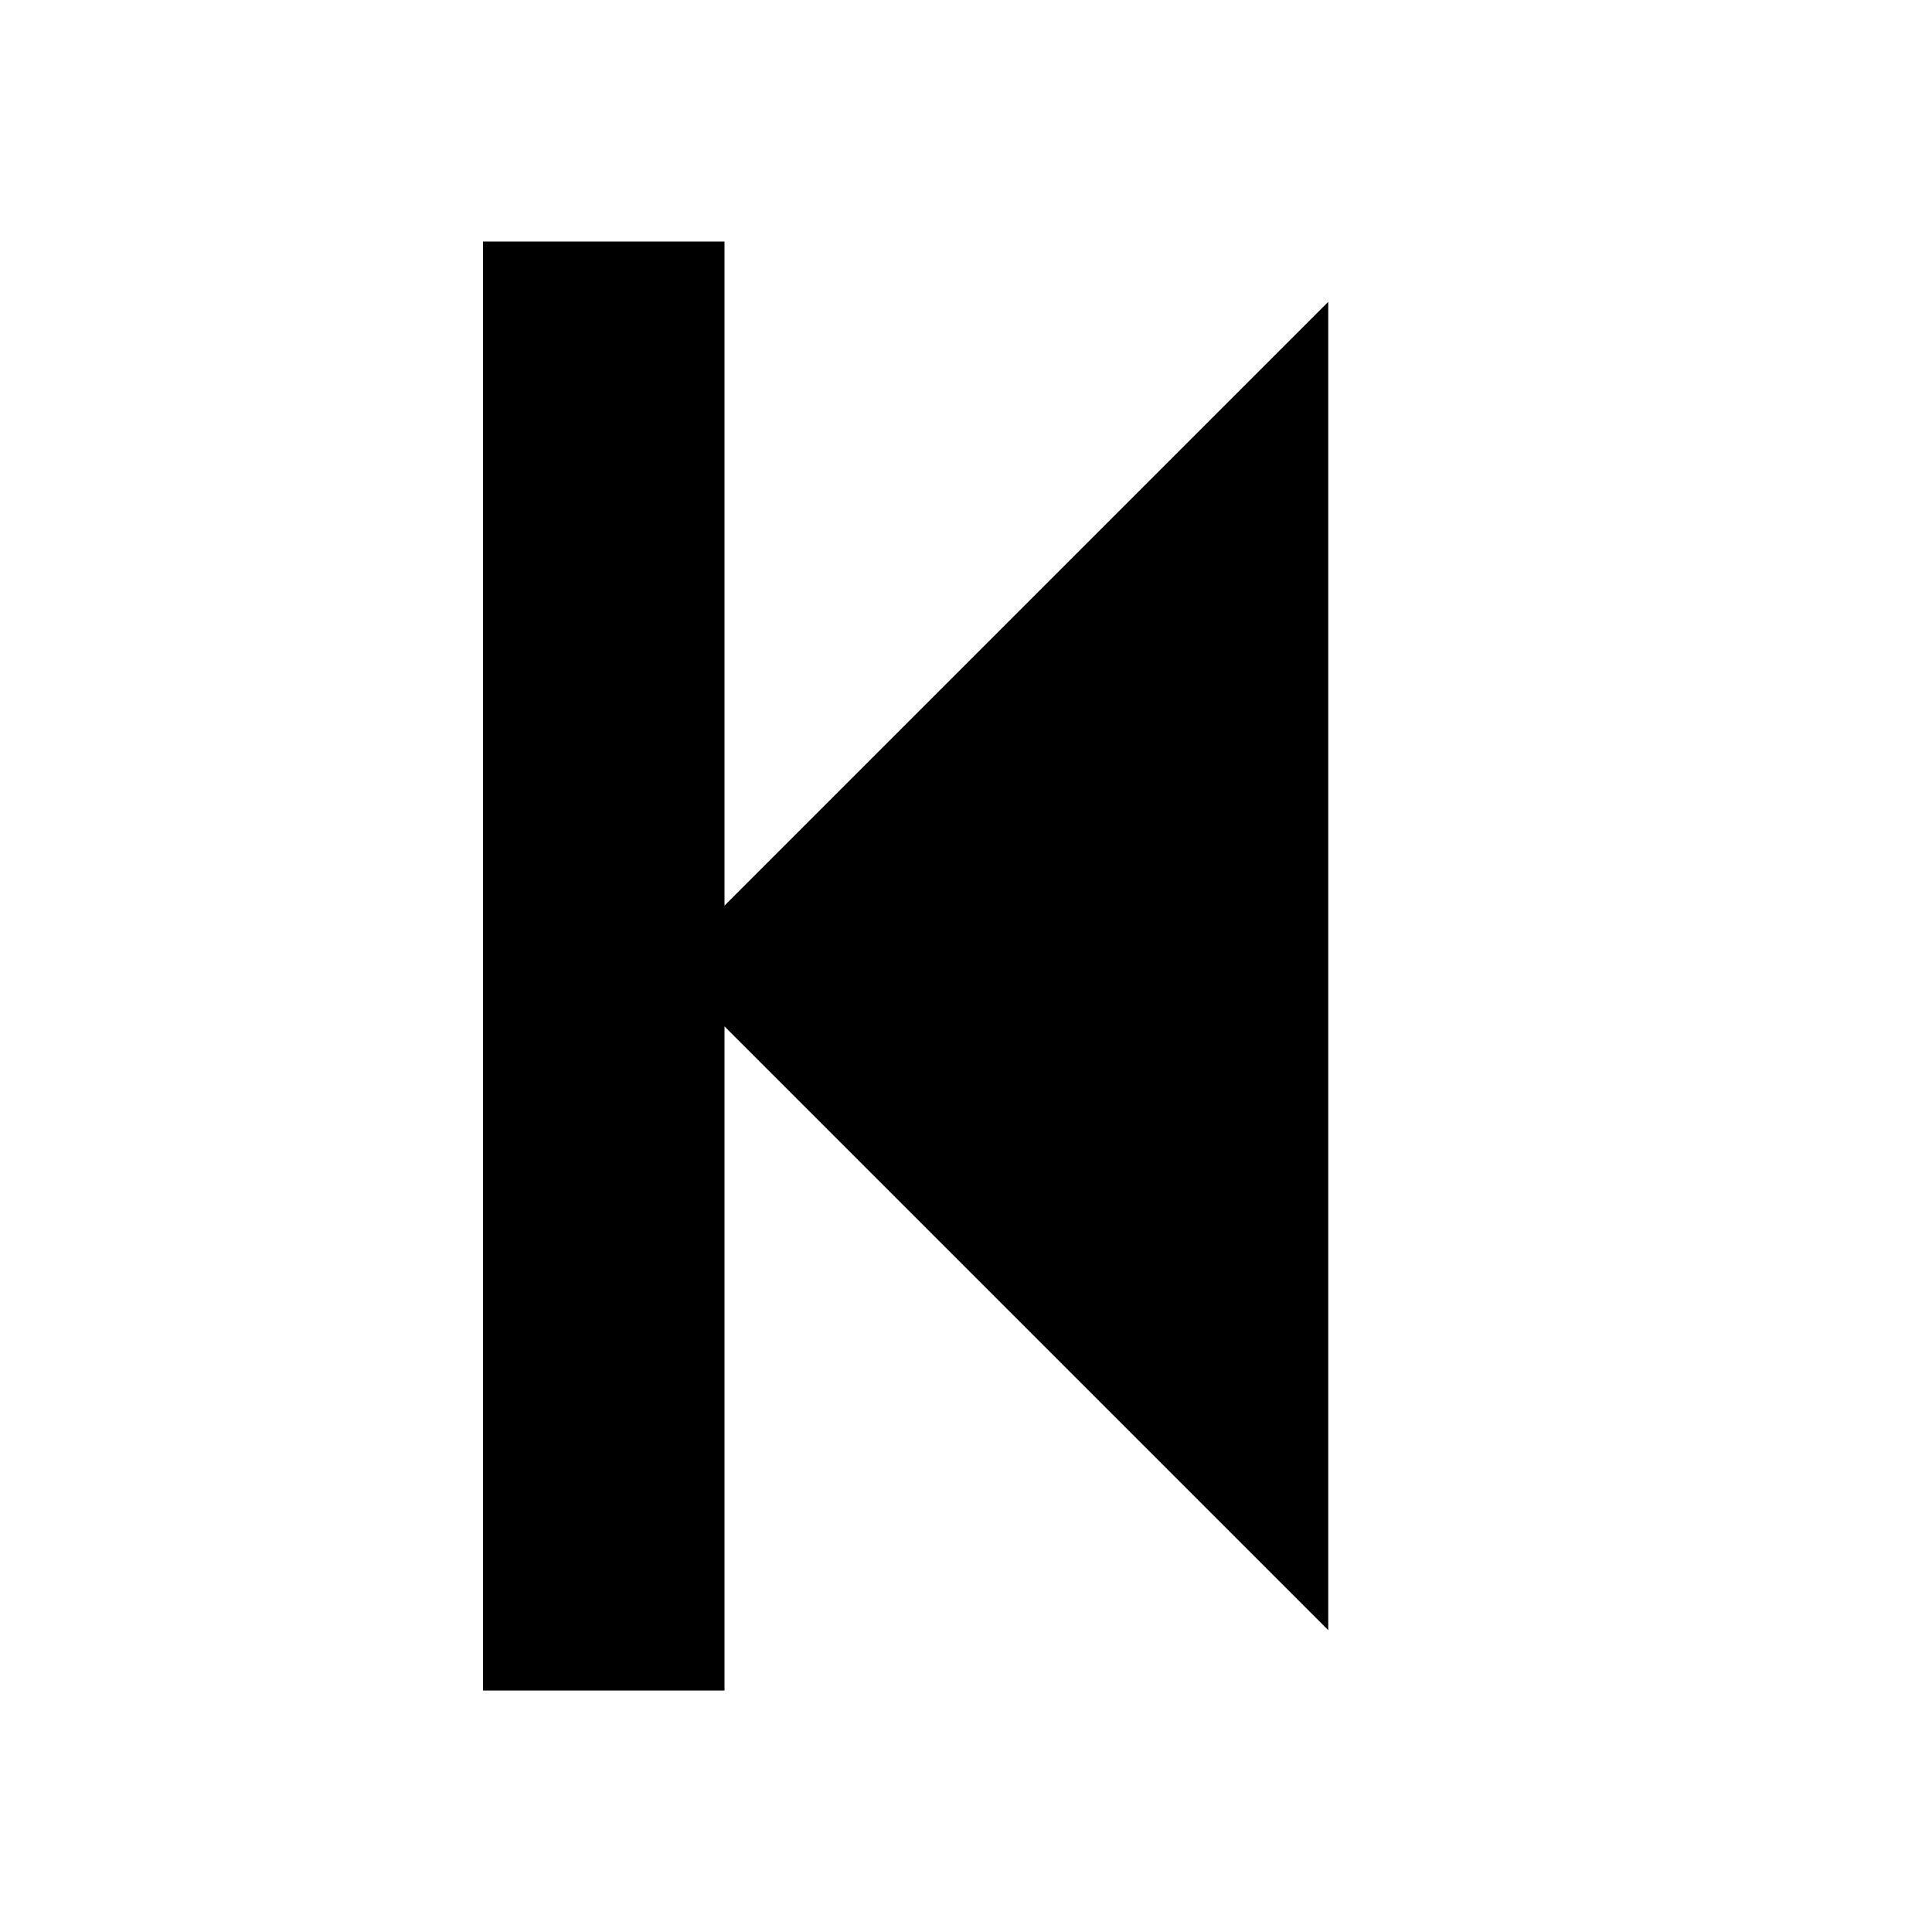
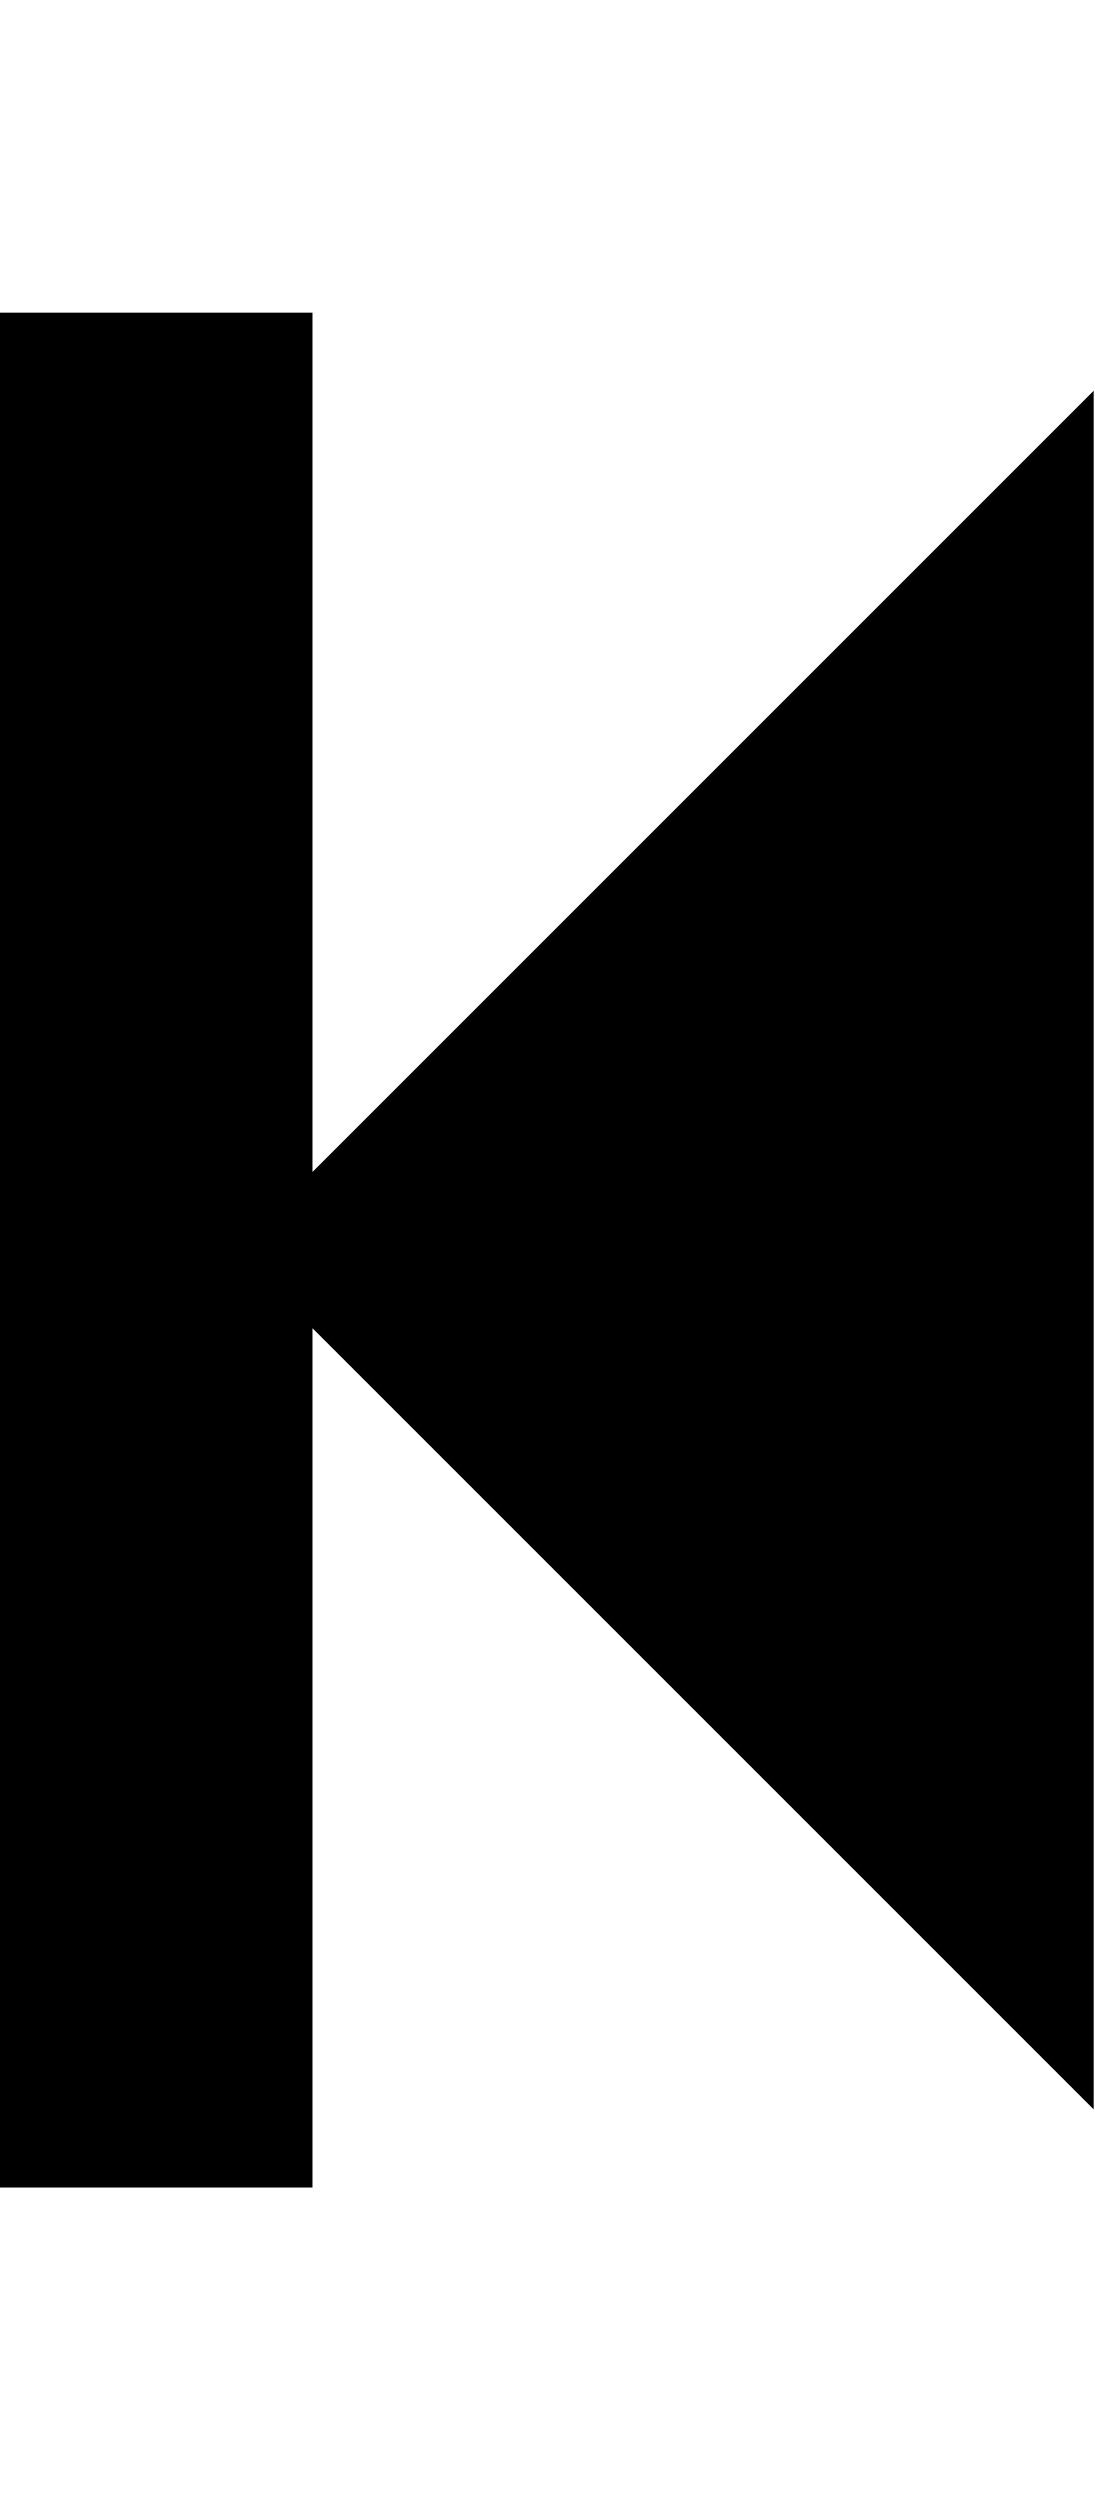
- <svg xmlns="http://www.w3.org/2000/svg" height="1000px" width="1000px">
-   <g>
-     <path d="M250 875c0 0 0 -750 0 -750c0 0 125 0 125 0c0 0 0 343.75 0 343.75c0 0 312.5 -312.5 312.5 -312.5c0 0 0 687.5 0 687.5c0 0 -312.5 -312.5 -312.5 -312.5c0 0 0 343.75 0 343.75c0 0 -125 0 -125 0c0 0 0 0 0 0" />
-   </g>
+ <svg xmlns="http://www.w3.org/2000/svg" height="1000" width="438">
+   <path d="M0 875.008l0-749.952l124.992 0l0 343.728l312.48-312.48l0 687.456l-312.48-312.48l0 343.728l-124.992 0z" />
</svg>
